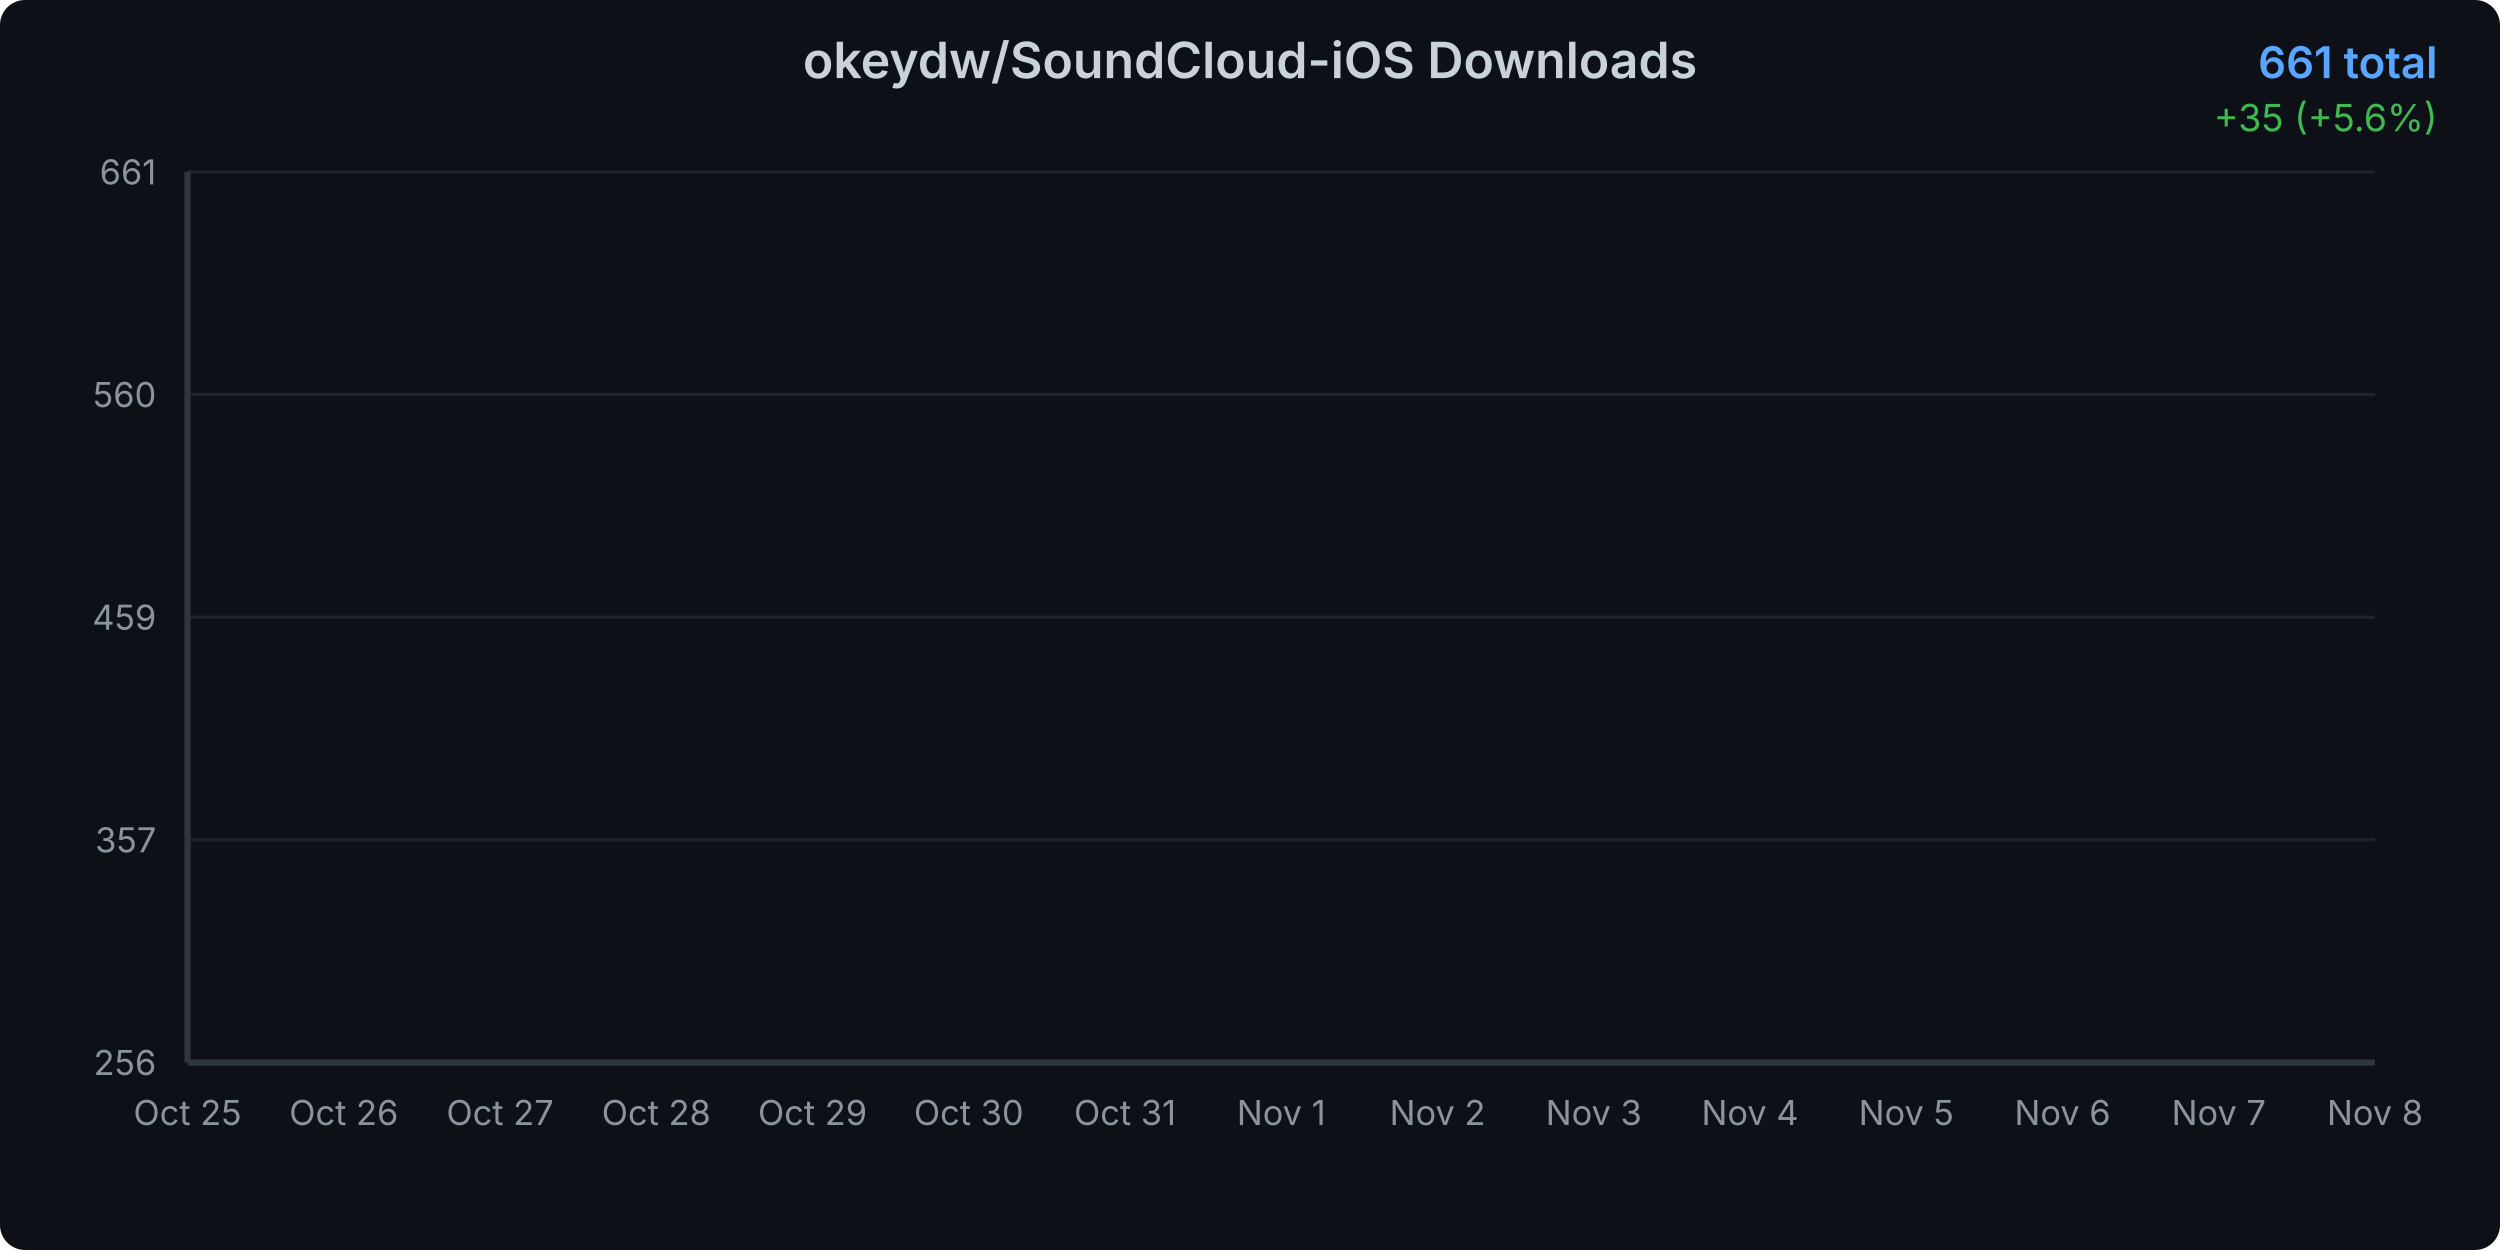
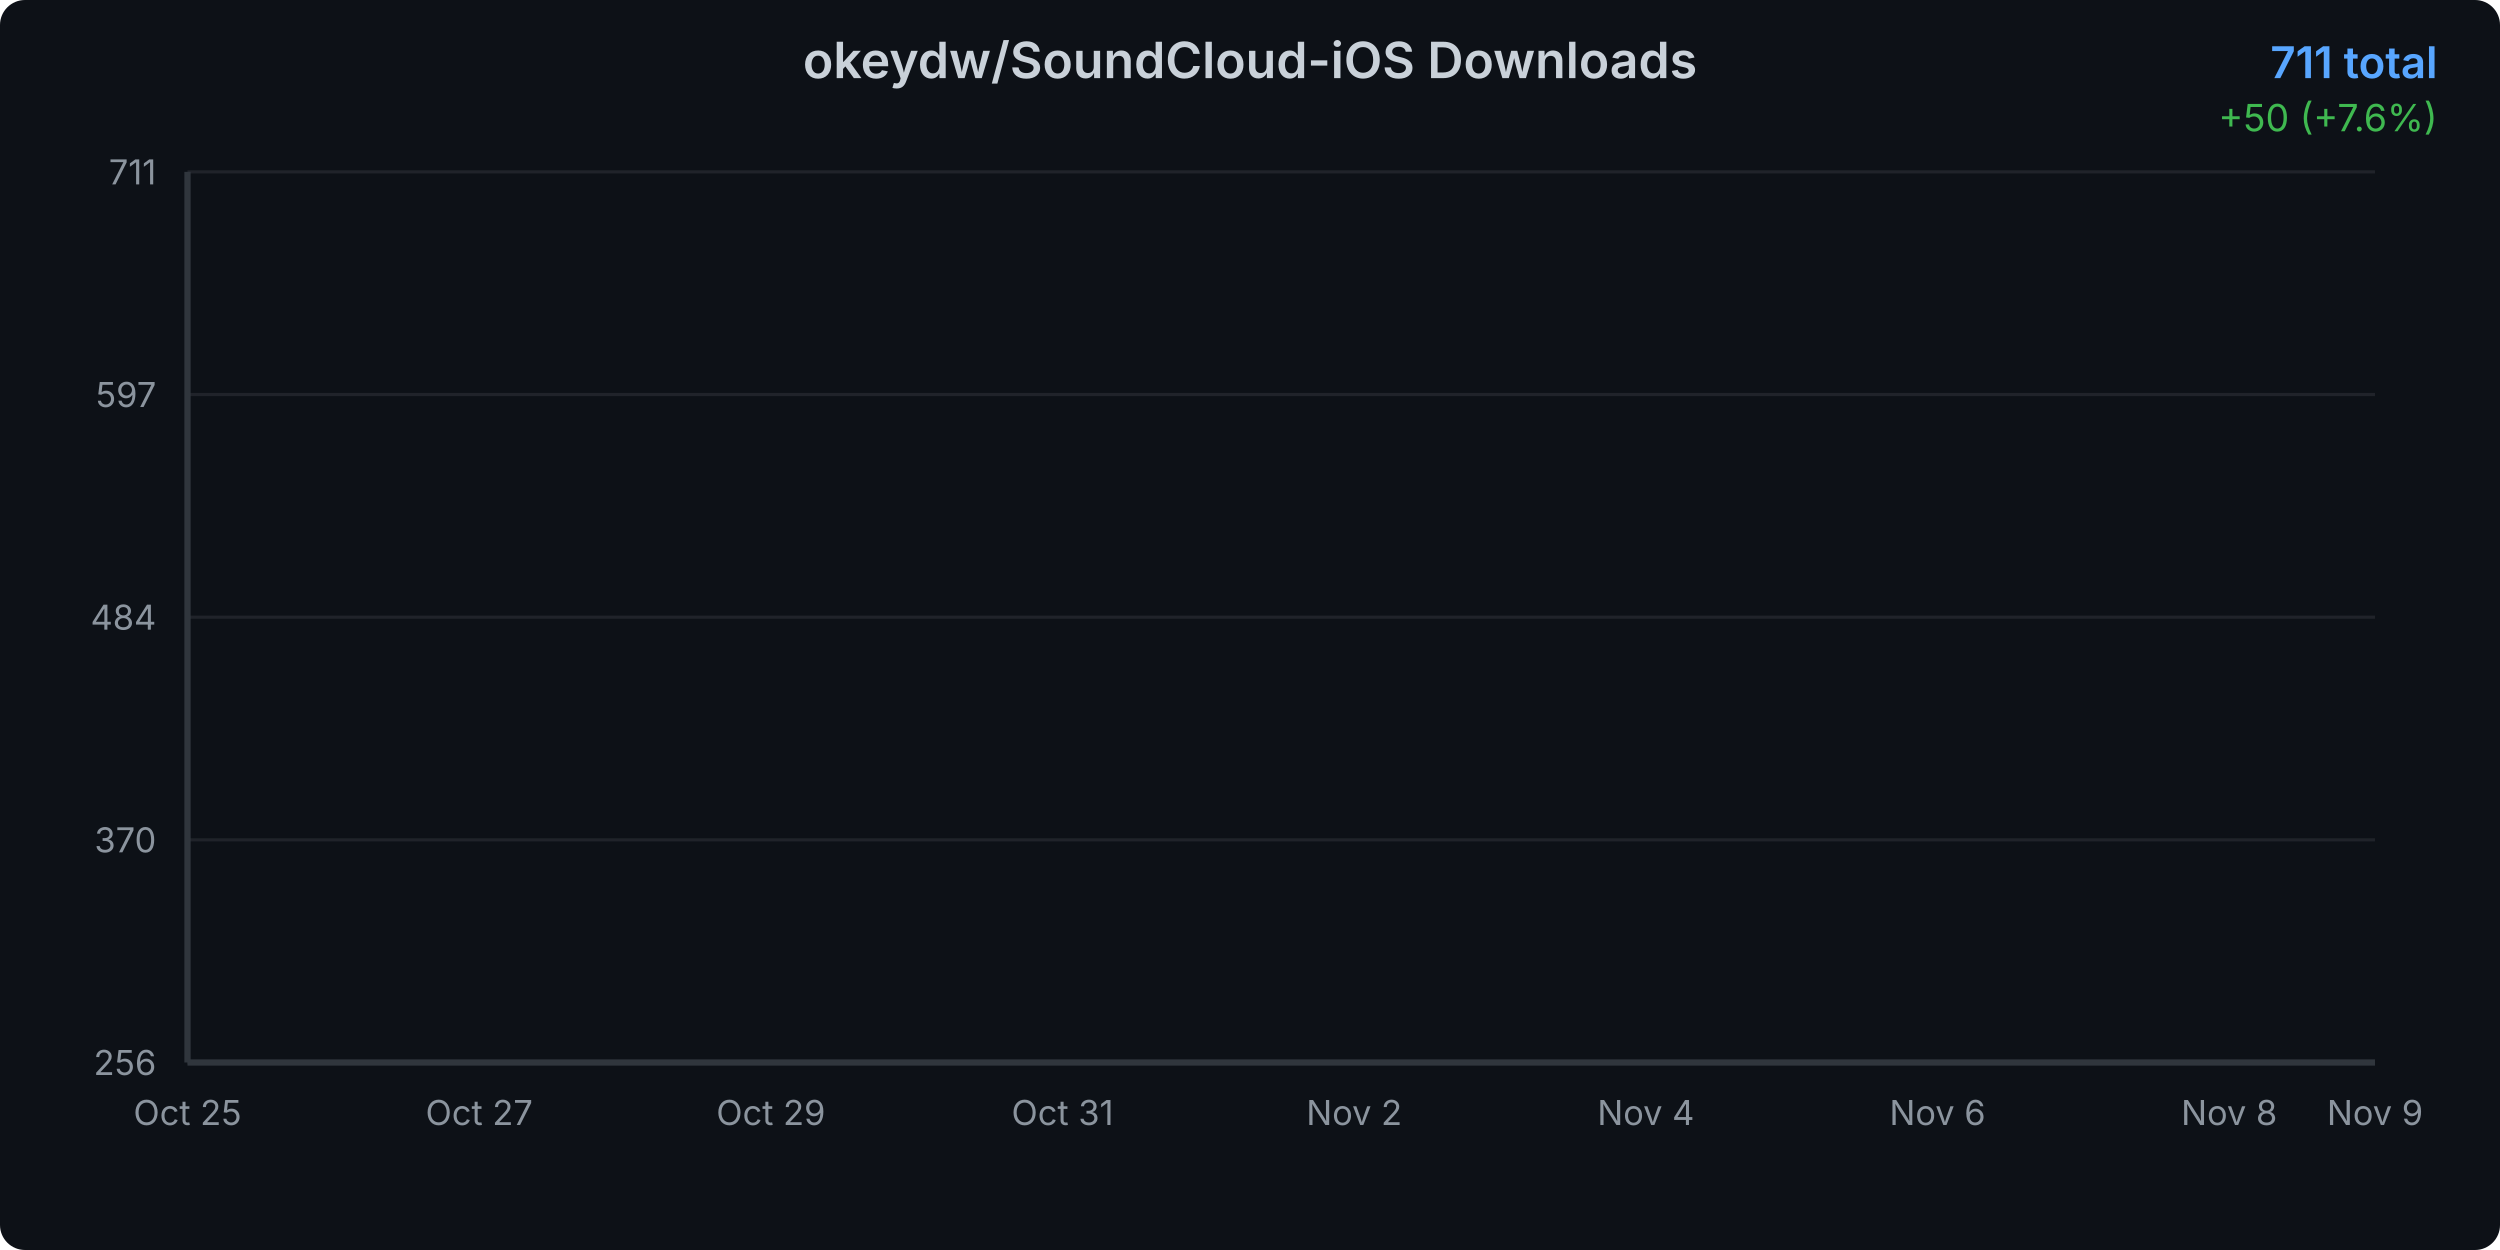
<svg xmlns="http://www.w3.org/2000/svg" width="800" height="400">
  <defs>
    <linearGradient id="areaGradient" x1="0%" y1="0%" x2="0%" y2="100%">
      <stop offset="0%" style="stop-color:#3b82f6;stop-opacity:0.3" />
      <stop offset="100%" style="stop-color:#3b82f6;stop-opacity:0.05" />
    </linearGradient>
    <filter id="glow">
      <feGaussianBlur stdDeviation="2" result="coloredBlur" />
      <feMerge>
        <feMergeNode in="coloredBlur" />
        <feMergeNode in="SourceGraphic" />
      </feMerge>
    </filter>
    <style>
      @keyframes draw {
        from { stroke-dashoffset: 2000; }
        to { stroke-dashoffset: 0; }
      }
      @keyframes fadeIn {
        from { opacity: 0; }
        to { opacity: 1; }
      }
      .line-path {
        stroke-dasharray: 2000;
        stroke-dashoffset: 2000;
        animation: draw 1.5s ease-out forwards;
      }
      .area-path {
        opacity: 0;
        animation: fadeIn 1s ease-out 0.5s forwards;
      }
      .data-point {
        opacity: 0;
        animation: fadeIn 0.5s ease-out 1s forwards;
      }
    </style>
  </defs>
  <rect width="800" height="400" fill="#0d1117" rx="8" />
  <text x="400" y="25" text-anchor="middle" fill="#c9d1d9" font-family="system-ui, -apple-system, sans-serif" font-size="16" font-weight="600">
    okeydw/SoundCloud-iOS Downloads
  </text>
  <text x="780" y="25" text-anchor="end" fill="#58a6ff" font-family="system-ui, -apple-system, sans-serif" font-size="14" font-weight="600">
-     661 total
+     711 total
  </text>
  <text x="780" y="42" text-anchor="end" fill="#3fb950" font-family="system-ui, -apple-system, sans-serif" font-size="12">
-     +35 (+5.6%)
+     +50 (+7.6%)
  </text>
  <g opacity="0.1">
    <line x1="60" y1="340" x2="760" y2="340" stroke="#c9d1d9" stroke-width="1" />
    <line x1="60" y1="268.75" x2="760" y2="268.75" stroke="#c9d1d9" stroke-width="1" />
    <line x1="60" y1="197.5" x2="760" y2="197.5" stroke="#c9d1d9" stroke-width="1" />
    <line x1="60" y1="126.25" x2="760" y2="126.25" stroke="#c9d1d9" stroke-width="1" />
    <line x1="60" y1="55" x2="760" y2="55" stroke="#c9d1d9" stroke-width="1" />
  </g>
  <text x="50" y="344" text-anchor="end" fill="#8b949e" font-family="system-ui, -apple-system, sans-serif" font-size="11">
      256
    </text>
  <text x="50" y="272.75" text-anchor="end" fill="#8b949e" font-family="system-ui, -apple-system, sans-serif" font-size="11">
-       357
+       370
    </text>
  <text x="50" y="201.5" text-anchor="end" fill="#8b949e" font-family="system-ui, -apple-system, sans-serif" font-size="11">
-       459
+       484
    </text>
  <text x="50" y="130.25" text-anchor="end" fill="#8b949e" font-family="system-ui, -apple-system, sans-serif" font-size="11">
-       560
+       597
    </text>
  <text x="50" y="59" text-anchor="end" fill="#8b949e" font-family="system-ui, -apple-system, sans-serif" font-size="11">
-       661
+       711
    </text>
  <text x="60" y="360" text-anchor="middle" fill="#8b949e" font-family="system-ui, -apple-system, sans-serif" font-size="11">
      Oct 25
    </text>
-   <text x="110" y="360" text-anchor="middle" fill="#8b949e" font-family="system-ui, -apple-system, sans-serif" font-size="11">
-       Oct 26
-     </text>
-   <text x="160" y="360" text-anchor="middle" fill="#8b949e" font-family="system-ui, -apple-system, sans-serif" font-size="11">
+   <text x="153.333" y="360" text-anchor="middle" fill="#8b949e" font-family="system-ui, -apple-system, sans-serif" font-size="11">
      Oct 27
    </text>
-   <text x="210" y="360" text-anchor="middle" fill="#8b949e" font-family="system-ui, -apple-system, sans-serif" font-size="11">
-       Oct 28
-     </text>
-   <text x="260" y="360" text-anchor="middle" fill="#8b949e" font-family="system-ui, -apple-system, sans-serif" font-size="11">
+   <text x="246.667" y="360" text-anchor="middle" fill="#8b949e" font-family="system-ui, -apple-system, sans-serif" font-size="11">
      Oct 29
    </text>
-   <text x="310" y="360" text-anchor="middle" fill="#8b949e" font-family="system-ui, -apple-system, sans-serif" font-size="11">
-       Oct 30
-     </text>
-   <text x="360" y="360" text-anchor="middle" fill="#8b949e" font-family="system-ui, -apple-system, sans-serif" font-size="11">
+   <text x="340" y="360" text-anchor="middle" fill="#8b949e" font-family="system-ui, -apple-system, sans-serif" font-size="11">
      Oct 31
    </text>
-   <text x="410" y="360" text-anchor="middle" fill="#8b949e" font-family="system-ui, -apple-system, sans-serif" font-size="11">
-       Nov 1
-     </text>
-   <text x="460" y="360" text-anchor="middle" fill="#8b949e" font-family="system-ui, -apple-system, sans-serif" font-size="11">
+   <text x="433.333" y="360" text-anchor="middle" fill="#8b949e" font-family="system-ui, -apple-system, sans-serif" font-size="11">
      Nov 2
    </text>
-   <text x="510" y="360" text-anchor="middle" fill="#8b949e" font-family="system-ui, -apple-system, sans-serif" font-size="11">
-       Nov 3
-     </text>
-   <text x="560" y="360" text-anchor="middle" fill="#8b949e" font-family="system-ui, -apple-system, sans-serif" font-size="11">
+   <text x="526.667" y="360" text-anchor="middle" fill="#8b949e" font-family="system-ui, -apple-system, sans-serif" font-size="11">
      Nov 4
    </text>
-   <text x="610" y="360" text-anchor="middle" fill="#8b949e" font-family="system-ui, -apple-system, sans-serif" font-size="11">
-       Nov 5
-     </text>
-   <text x="660" y="360" text-anchor="middle" fill="#8b949e" font-family="system-ui, -apple-system, sans-serif" font-size="11">
+   <text x="620" y="360" text-anchor="middle" fill="#8b949e" font-family="system-ui, -apple-system, sans-serif" font-size="11">
      Nov 6
    </text>
-   <text x="710" y="360" text-anchor="middle" fill="#8b949e" font-family="system-ui, -apple-system, sans-serif" font-size="11">
-       Nov 7
+   <text x="713.333" y="360" text-anchor="middle" fill="#8b949e" font-family="system-ui, -apple-system, sans-serif" font-size="11">
+       Nov 8
    </text>
  <text x="760" y="360" text-anchor="middle" fill="#8b949e" font-family="system-ui, -apple-system, sans-serif" font-size="11">
-       Nov 8
+       Nov 9
    </text>
-   <path d="M 60 340     L 60.00 340.00 L 110.00 318.89 L 160.00 300.59 L 210.00 282.30 L 260.00 264.00 L 310.00 234.44 L 360.00 219.67 L 410.00 203.48 L 460.00 190.81 L 510.00 168.30 L 560.00 146.48 L 610.00 121.15 L 660.00 97.93 L 710.00 79.63 L 760.00 55.00     L 760 340     Z" fill="url(#areaGradient)" class="area-path" />
-   <path d="M 60.00 340.00 L 110.00 318.89 L 160.00 300.59 L 210.00 282.30 L 260.00 264.00 L 310.00 234.44 L 360.00 219.67 L 410.00 203.48 L 460.00 190.81 L 510.00 168.30 L 560.00 146.48 L 610.00 121.15 L 660.00 97.93 L 710.00 79.63 L 760.00 55.00" fill="none" stroke="#3b82f6" stroke-width="3" stroke-linecap="round" stroke-linejoin="round" filter="url(#glow)" class="line-path" />
+   <path d="M 60 340     L 60.00 340.00 L 106.67 321.21 L 153.33 304.92 L 200.00 288.64 L 246.67 272.35 L 293.33 246.04 L 340.00 232.89 L 386.67 218.48 L 433.33 207.21 L 480.00 187.16 L 526.67 167.75 L 573.33 145.20 L 620.00 124.53 L 666.67 108.24 L 713.33 86.32 L 760.00 55.00     L 760 340     Z" fill="url(#areaGradient)" class="area-path" />
+   <path d="M 60.00 340.00 L 106.67 321.21 L 153.33 304.92 L 200.00 288.64 L 246.67 272.35 L 293.33 246.04 L 340.00 232.89 L 386.67 218.48 L 433.33 207.21 L 480.00 187.16 L 526.67 167.75 L 573.33 145.20 L 620.00 124.53 L 666.67 108.24 L 713.33 86.32 L 760.00 55.00" fill="none" stroke="#3b82f6" stroke-width="3" stroke-linecap="round" stroke-linejoin="round" filter="url(#glow)" class="line-path" />
  <circle cx="60" cy="340" r="4" fill="#3b82f6" stroke="#0d1117" stroke-width="2" class="data-point" />
-   <circle cx="110" cy="318.889" r="4" fill="#3b82f6" stroke="#0d1117" stroke-width="2" class="data-point" />
-   <circle cx="160" cy="300.593" r="4" fill="#3b82f6" stroke="#0d1117" stroke-width="2" class="data-point" />
-   <circle cx="210" cy="282.296" r="4" fill="#3b82f6" stroke="#0d1117" stroke-width="2" class="data-point" />
-   <circle cx="260" cy="264" r="4" fill="#3b82f6" stroke="#0d1117" stroke-width="2" class="data-point" />
-   <circle cx="310" cy="234.444" r="4" fill="#3b82f6" stroke="#0d1117" stroke-width="2" class="data-point" />
-   <circle cx="360" cy="219.667" r="4" fill="#3b82f6" stroke="#0d1117" stroke-width="2" class="data-point" />
-   <circle cx="410" cy="203.481" r="4" fill="#3b82f6" stroke="#0d1117" stroke-width="2" class="data-point" />
-   <circle cx="460" cy="190.815" r="4" fill="#3b82f6" stroke="#0d1117" stroke-width="2" class="data-point" />
-   <circle cx="510" cy="168.296" r="4" fill="#3b82f6" stroke="#0d1117" stroke-width="2" class="data-point" />
-   <circle cx="560" cy="146.481" r="4" fill="#3b82f6" stroke="#0d1117" stroke-width="2" class="data-point" />
-   <circle cx="610" cy="121.148" r="4" fill="#3b82f6" stroke="#0d1117" stroke-width="2" class="data-point" />
-   <circle cx="660" cy="97.926" r="4" fill="#3b82f6" stroke="#0d1117" stroke-width="2" class="data-point" />
-   <circle cx="710" cy="79.63" r="4" fill="#3b82f6" stroke="#0d1117" stroke-width="2" class="data-point" />
+   <circle cx="106.667" cy="321.209" r="4" fill="#3b82f6" stroke="#0d1117" stroke-width="2" class="data-point" />
+   <circle cx="153.333" cy="304.923" r="4" fill="#3b82f6" stroke="#0d1117" stroke-width="2" class="data-point" />
+   <circle cx="200" cy="288.637" r="4" fill="#3b82f6" stroke="#0d1117" stroke-width="2" class="data-point" />
+   <circle cx="246.667" cy="272.352" r="4" fill="#3b82f6" stroke="#0d1117" stroke-width="2" class="data-point" />
+   <circle cx="293.333" cy="246.044" r="4" fill="#3b82f6" stroke="#0d1117" stroke-width="2" class="data-point" />
+   <circle cx="340" cy="232.89" r="4" fill="#3b82f6" stroke="#0d1117" stroke-width="2" class="data-point" />
+   <circle cx="386.667" cy="218.484" r="4" fill="#3b82f6" stroke="#0d1117" stroke-width="2" class="data-point" />
+   <circle cx="433.333" cy="207.209" r="4" fill="#3b82f6" stroke="#0d1117" stroke-width="2" class="data-point" />
+   <circle cx="480" cy="187.165" r="4" fill="#3b82f6" stroke="#0d1117" stroke-width="2" class="data-point" />
+   <circle cx="526.667" cy="167.747" r="4" fill="#3b82f6" stroke="#0d1117" stroke-width="2" class="data-point" />
+   <circle cx="573.333" cy="145.198" r="4" fill="#3b82f6" stroke="#0d1117" stroke-width="2" class="data-point" />
+   <circle cx="620" cy="124.527" r="4" fill="#3b82f6" stroke="#0d1117" stroke-width="2" class="data-point" />
+   <circle cx="666.667" cy="108.242" r="4" fill="#3b82f6" stroke="#0d1117" stroke-width="2" class="data-point" />
+   <circle cx="713.333" cy="86.319" r="4" fill="#3b82f6" stroke="#0d1117" stroke-width="2" class="data-point" />
  <circle cx="760" cy="55" r="4" fill="#3b82f6" stroke="#0d1117" stroke-width="2" class="data-point" />
  <line x1="60" y1="55" x2="60" y2="340" stroke="#30363d" stroke-width="2" />
  <line x1="60" y1="340" x2="760" y2="340" stroke="#30363d" stroke-width="2" />
</svg>
